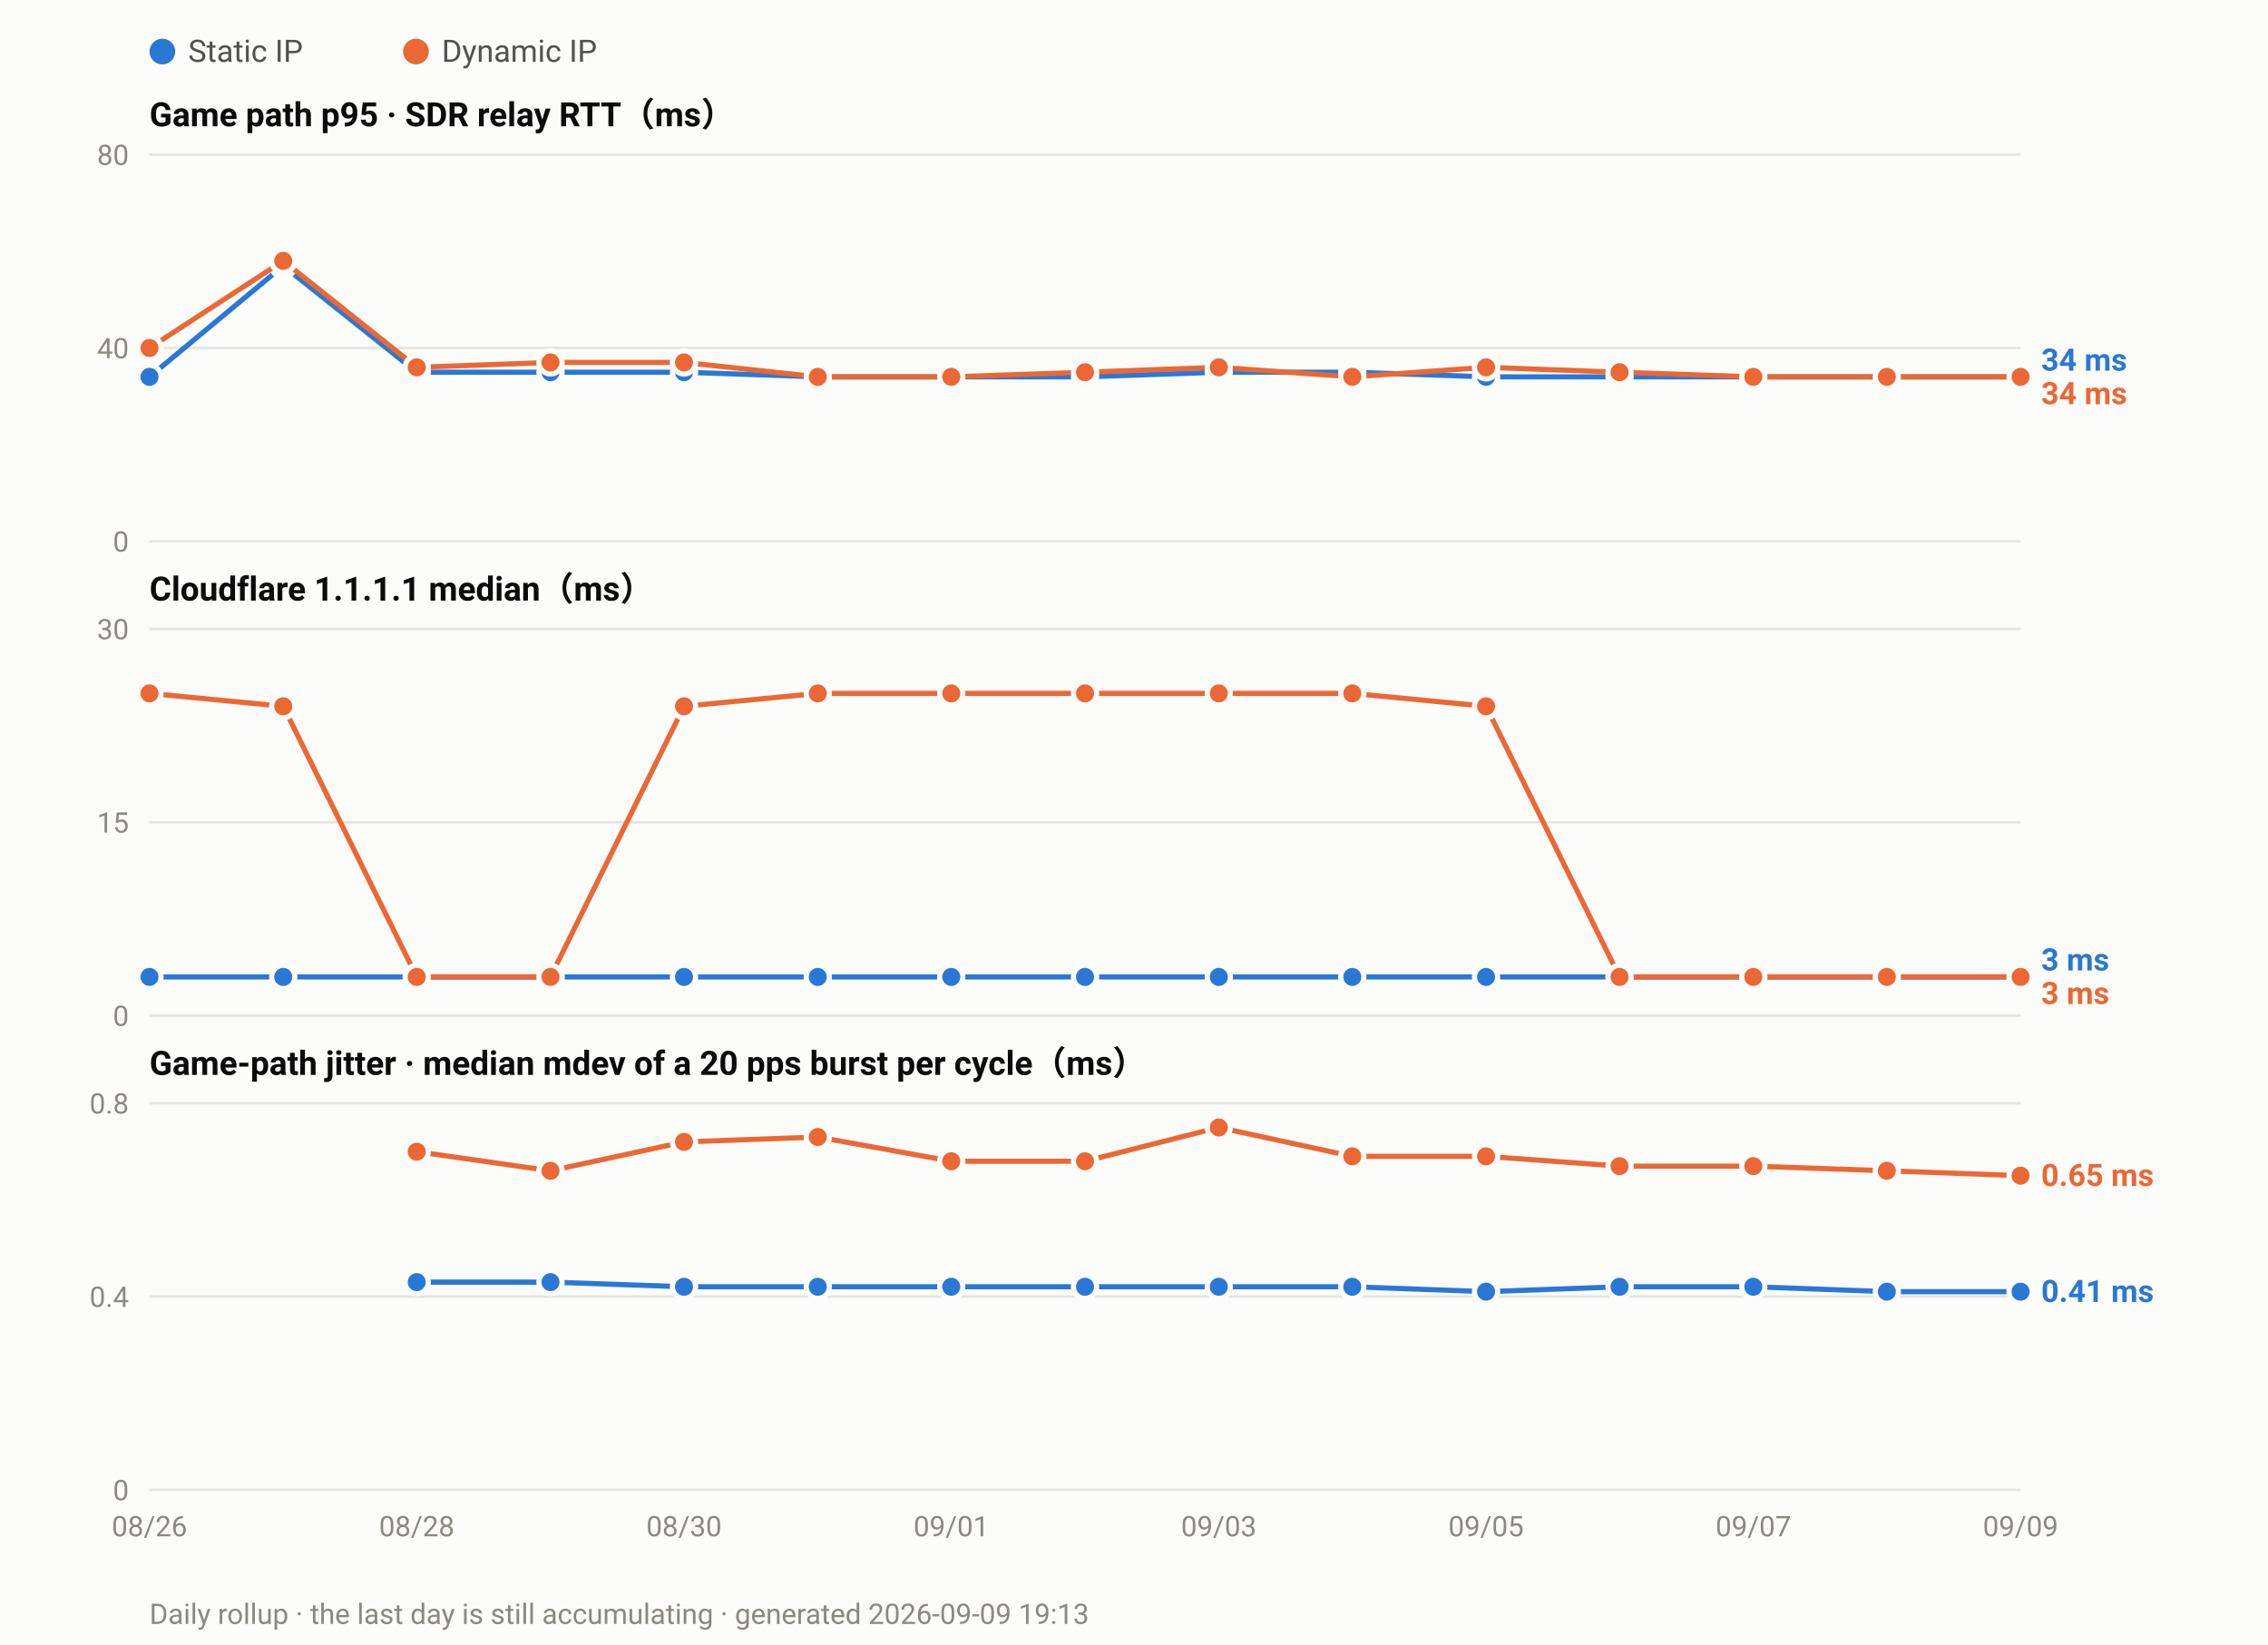
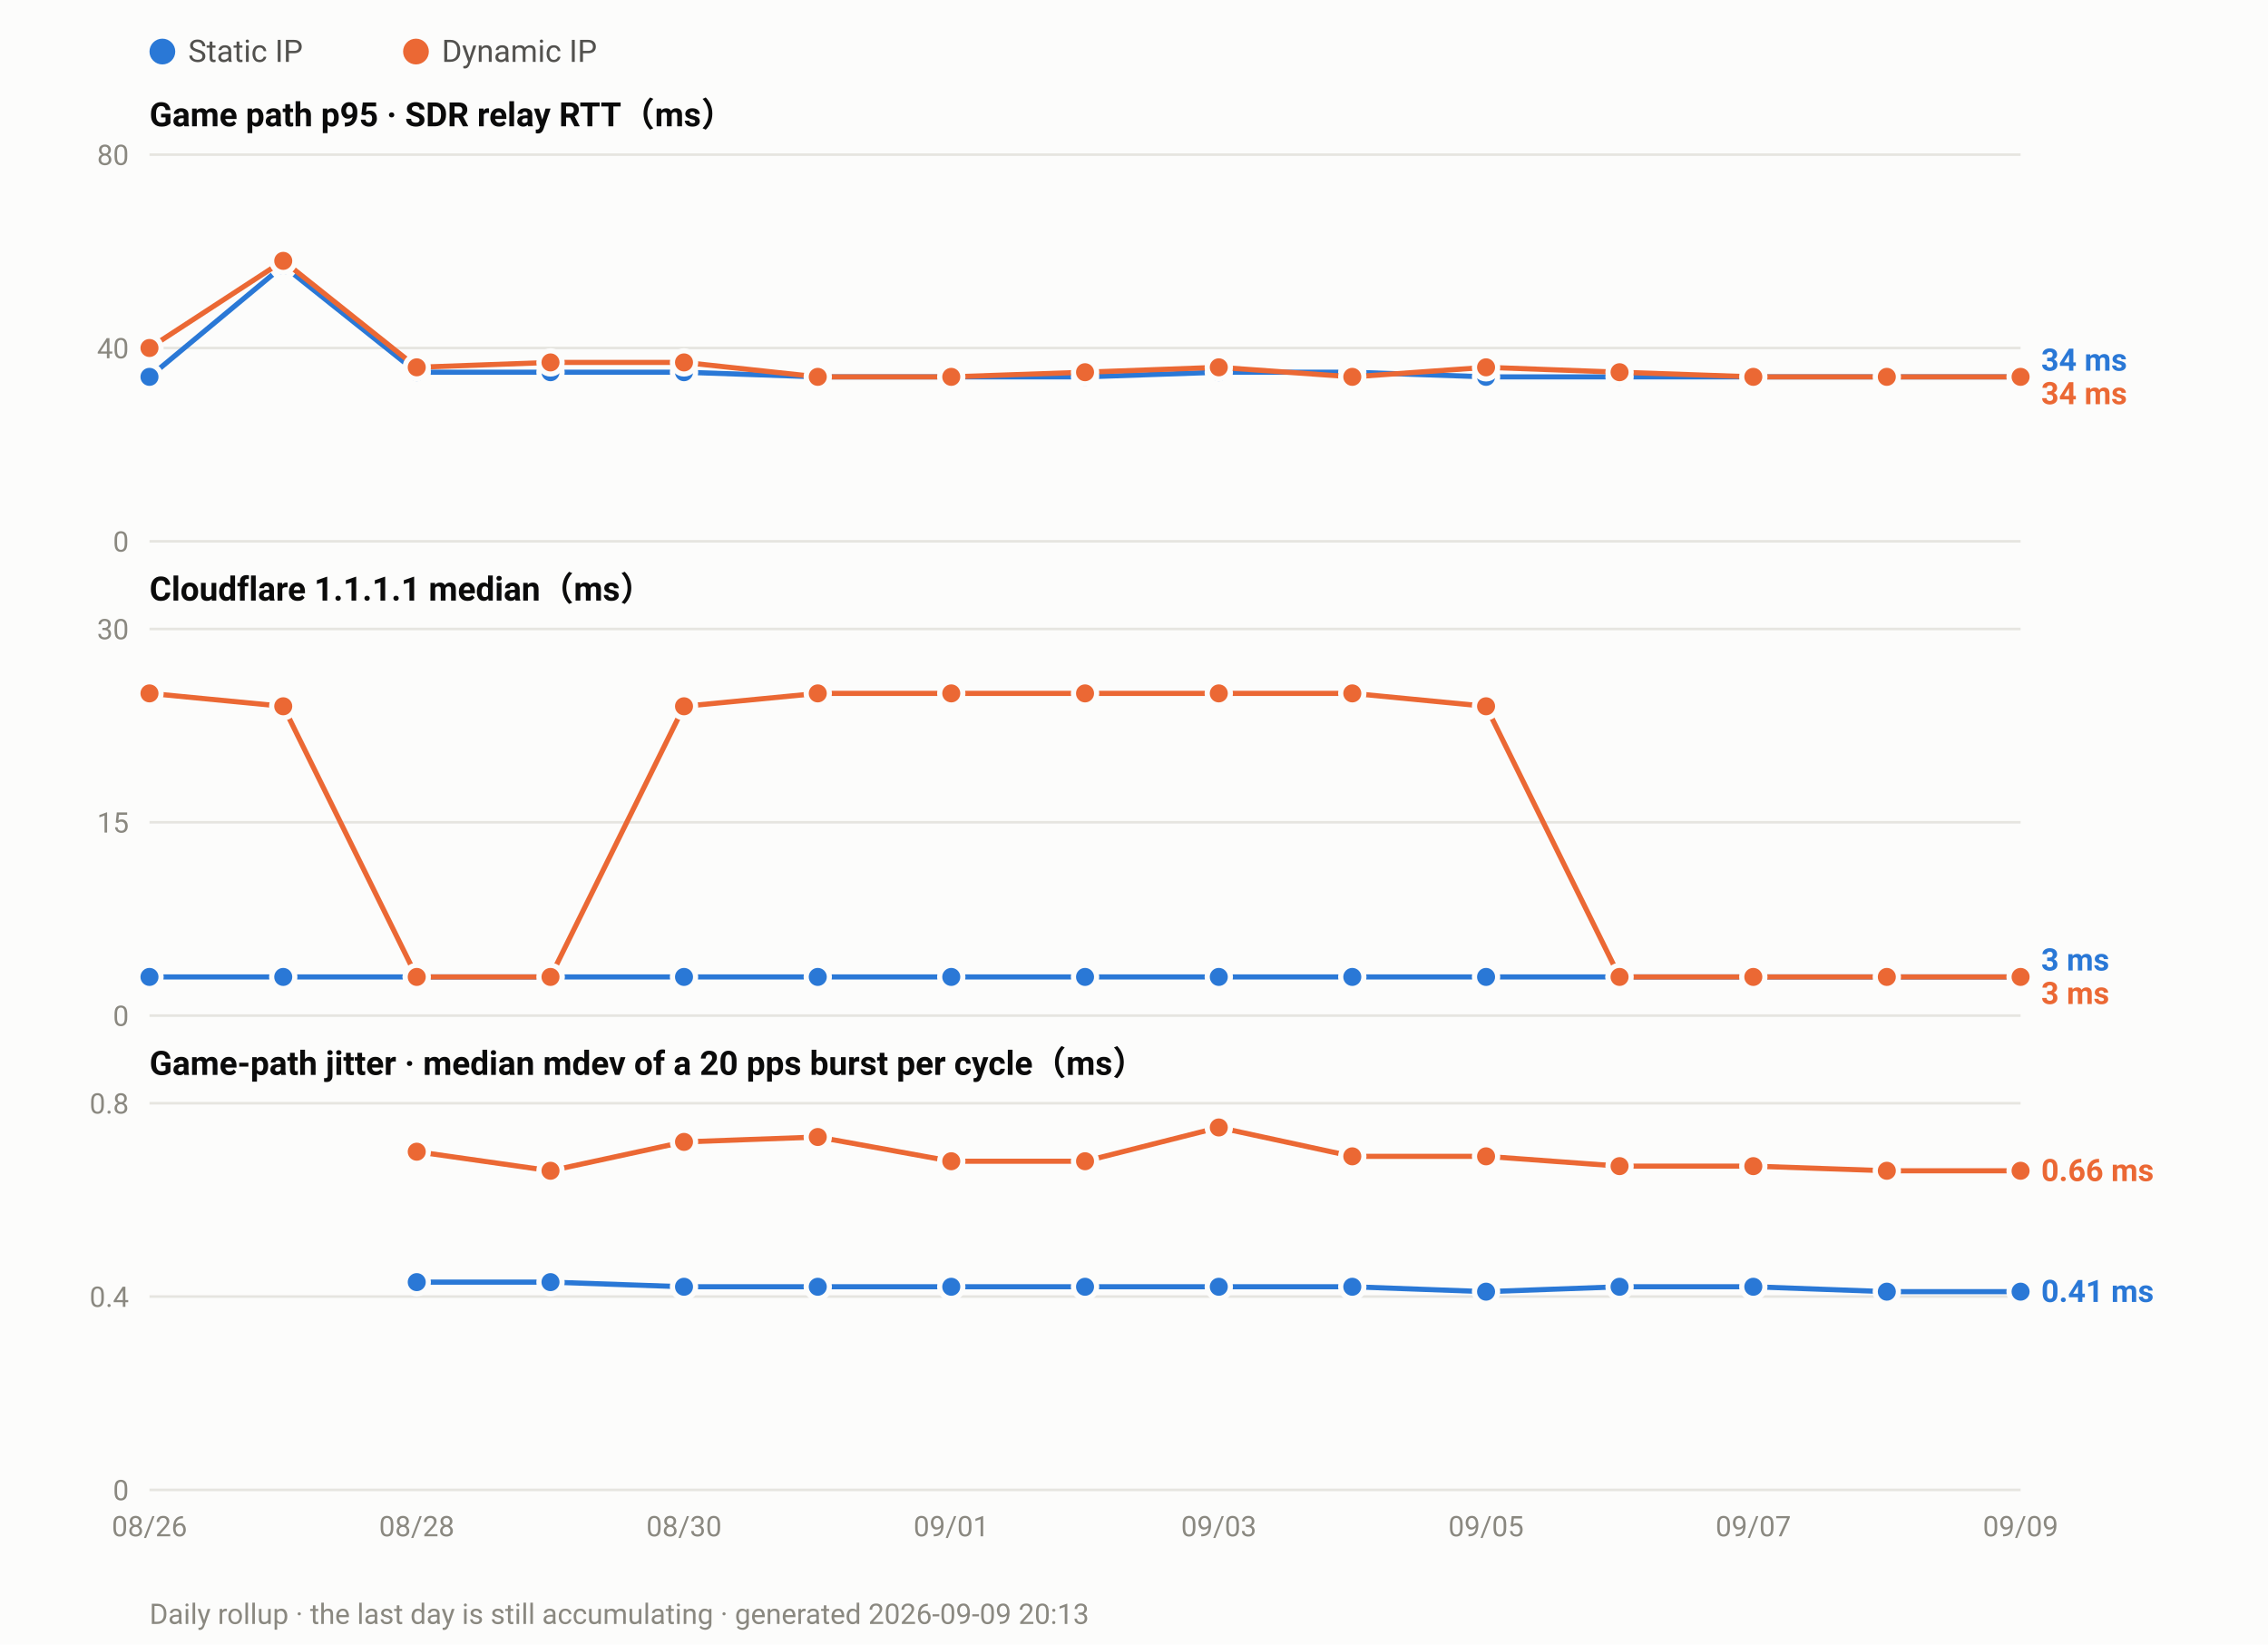
<svg xmlns="http://www.w3.org/2000/svg" width="880" height="638" viewBox="0 0 880 638" font-family="ui-sans-serif,-apple-system,Segoe UI,Roboto,Helvetica,Arial,sans-serif">
  <rect width="880" height="638" fill="#fcfcfb" />
  <circle cx="63.0" cy="20" r="5" fill="#2a78d6" />
  <text x="73.0" y="24" font-size="12" fill="#52514e">Static IP</text>
  <circle cx="161.4" cy="20" r="5" fill="#eb6834" />
  <text x="171.4" y="24" font-size="12" fill="#52514e">Dynamic IP</text>
  <text x="58" y="49.0" font-size="13" font-weight="600" fill="#0b0b0b">Game path p95 · SDR relay RTT（ms）</text>
  <line x1="58" y1="210.0" x2="784.0" y2="210.0" stroke="#e6e5e0" stroke-width="1" />
  <text x="50" y="214.0" font-size="11" text-anchor="end" fill="#8a8880">0</text>
  <line x1="58" y1="135.0" x2="784.0" y2="135.0" stroke="#e6e5e0" stroke-width="1" />
  <text x="50" y="139.0" font-size="11" text-anchor="end" fill="#8a8880">40</text>
  <line x1="58" y1="60.0" x2="784.0" y2="60.0" stroke="#e6e5e0" stroke-width="1" />
  <text x="50" y="64.0" font-size="11" text-anchor="end" fill="#8a8880">80</text>
  <polyline fill="none" stroke="#2a78d6" stroke-width="2" stroke-linejoin="round" points="58.0,146.2 109.9,103.1 161.7,144.4 213.6,144.4 265.4,144.4 317.3,146.2 369.1,146.2 421.0,146.2 472.9,144.4 524.7,144.4 576.6,146.2 628.4,146.2 680.3,146.2 732.1,146.2 784.0,146.2" />
  <circle cx="58.0" cy="146.2" r="4.5" fill="#2a78d6" stroke="#fcfcfb" stroke-width="2" />
  <circle cx="109.9" cy="103.1" r="4.5" fill="#2a78d6" stroke="#fcfcfb" stroke-width="2" />
  <circle cx="161.7" cy="144.4" r="4.5" fill="#2a78d6" stroke="#fcfcfb" stroke-width="2" />
  <circle cx="213.6" cy="144.4" r="4.5" fill="#2a78d6" stroke="#fcfcfb" stroke-width="2" />
  <circle cx="265.4" cy="144.4" r="4.5" fill="#2a78d6" stroke="#fcfcfb" stroke-width="2" />
  <circle cx="317.3" cy="146.2" r="4.5" fill="#2a78d6" stroke="#fcfcfb" stroke-width="2" />
  <circle cx="369.1" cy="146.2" r="4.5" fill="#2a78d6" stroke="#fcfcfb" stroke-width="2" />
  <circle cx="421.0" cy="146.2" r="4.5" fill="#2a78d6" stroke="#fcfcfb" stroke-width="2" />
  <circle cx="472.9" cy="144.4" r="4.5" fill="#2a78d6" stroke="#fcfcfb" stroke-width="2" />
  <circle cx="524.7" cy="144.4" r="4.5" fill="#2a78d6" stroke="#fcfcfb" stroke-width="2" />
  <circle cx="576.6" cy="146.2" r="4.5" fill="#2a78d6" stroke="#fcfcfb" stroke-width="2" />
  <circle cx="628.4" cy="146.2" r="4.5" fill="#2a78d6" stroke="#fcfcfb" stroke-width="2" />
  <circle cx="680.3" cy="146.2" r="4.5" fill="#2a78d6" stroke="#fcfcfb" stroke-width="2" />
  <circle cx="732.1" cy="146.2" r="4.5" fill="#2a78d6" stroke="#fcfcfb" stroke-width="2" />
  <circle cx="784.0" cy="146.2" r="4.5" fill="#2a78d6" stroke="#fcfcfb" stroke-width="2" />
  <polyline fill="none" stroke="#eb6834" stroke-width="2" stroke-linejoin="round" points="58.0,135.0 109.9,101.2 161.7,142.5 213.6,140.6 265.4,140.6 317.3,146.2 369.1,146.2 421.0,144.4 472.9,142.5 524.7,146.2 576.6,142.5 628.4,144.4 680.3,146.2 732.1,146.2 784.0,146.2" />
  <circle cx="58.0" cy="135.0" r="4.5" fill="#eb6834" stroke="#fcfcfb" stroke-width="2" />
  <circle cx="109.9" cy="101.2" r="4.5" fill="#eb6834" stroke="#fcfcfb" stroke-width="2" />
  <circle cx="161.7" cy="142.5" r="4.5" fill="#eb6834" stroke="#fcfcfb" stroke-width="2" />
  <circle cx="213.6" cy="140.6" r="4.5" fill="#eb6834" stroke="#fcfcfb" stroke-width="2" />
  <circle cx="265.4" cy="140.6" r="4.5" fill="#eb6834" stroke="#fcfcfb" stroke-width="2" />
  <circle cx="317.3" cy="146.2" r="4.5" fill="#eb6834" stroke="#fcfcfb" stroke-width="2" />
  <circle cx="369.1" cy="146.2" r="4.5" fill="#eb6834" stroke="#fcfcfb" stroke-width="2" />
  <circle cx="421.0" cy="144.4" r="4.5" fill="#eb6834" stroke="#fcfcfb" stroke-width="2" />
  <circle cx="472.9" cy="142.5" r="4.5" fill="#eb6834" stroke="#fcfcfb" stroke-width="2" />
  <circle cx="524.7" cy="146.2" r="4.5" fill="#eb6834" stroke="#fcfcfb" stroke-width="2" />
  <circle cx="576.6" cy="142.5" r="4.5" fill="#eb6834" stroke="#fcfcfb" stroke-width="2" />
  <circle cx="628.4" cy="144.4" r="4.5" fill="#eb6834" stroke="#fcfcfb" stroke-width="2" />
  <circle cx="680.3" cy="146.2" r="4.5" fill="#eb6834" stroke="#fcfcfb" stroke-width="2" />
  <circle cx="732.1" cy="146.2" r="4.5" fill="#eb6834" stroke="#fcfcfb" stroke-width="2" />
  <circle cx="784.0" cy="146.2" r="4.5" fill="#eb6834" stroke="#fcfcfb" stroke-width="2" />
  <text x="792.0" y="143.8" font-size="12" font-weight="600" fill="#2a78d6">34 ms</text>
  <text x="792.0" y="156.8" font-size="12" font-weight="600" fill="#eb6834">34 ms</text>
  <text x="58" y="233.0" font-size="13" font-weight="600" fill="#0b0b0b">Cloudflare 1.1.1.1 median（ms）</text>
  <line x1="58" y1="394.0" x2="784.0" y2="394.0" stroke="#e6e5e0" stroke-width="1" />
  <text x="50" y="398.0" font-size="11" text-anchor="end" fill="#8a8880">0</text>
  <line x1="58" y1="319.0" x2="784.0" y2="319.0" stroke="#e6e5e0" stroke-width="1" />
  <text x="50" y="323.0" font-size="11" text-anchor="end" fill="#8a8880">15</text>
  <line x1="58" y1="244.0" x2="784.0" y2="244.0" stroke="#e6e5e0" stroke-width="1" />
  <text x="50" y="248.0" font-size="11" text-anchor="end" fill="#8a8880">30</text>
  <polyline fill="none" stroke="#2a78d6" stroke-width="2" stroke-linejoin="round" points="58.0,379.0 109.9,379.0 161.7,379.0 213.6,379.0 265.4,379.0 317.3,379.0 369.1,379.0 421.0,379.0 472.9,379.0 524.7,379.0 576.6,379.0 628.4,379.0 680.3,379.0 732.1,379.0 784.0,379.0" />
  <circle cx="58.0" cy="379.0" r="4.5" fill="#2a78d6" stroke="#fcfcfb" stroke-width="2" />
  <circle cx="109.9" cy="379.0" r="4.5" fill="#2a78d6" stroke="#fcfcfb" stroke-width="2" />
  <circle cx="161.7" cy="379.0" r="4.5" fill="#2a78d6" stroke="#fcfcfb" stroke-width="2" />
  <circle cx="213.6" cy="379.0" r="4.5" fill="#2a78d6" stroke="#fcfcfb" stroke-width="2" />
  <circle cx="265.4" cy="379.0" r="4.5" fill="#2a78d6" stroke="#fcfcfb" stroke-width="2" />
  <circle cx="317.3" cy="379.0" r="4.5" fill="#2a78d6" stroke="#fcfcfb" stroke-width="2" />
  <circle cx="369.1" cy="379.0" r="4.5" fill="#2a78d6" stroke="#fcfcfb" stroke-width="2" />
  <circle cx="421.0" cy="379.0" r="4.5" fill="#2a78d6" stroke="#fcfcfb" stroke-width="2" />
  <circle cx="472.9" cy="379.0" r="4.5" fill="#2a78d6" stroke="#fcfcfb" stroke-width="2" />
  <circle cx="524.7" cy="379.0" r="4.5" fill="#2a78d6" stroke="#fcfcfb" stroke-width="2" />
  <circle cx="576.6" cy="379.0" r="4.5" fill="#2a78d6" stroke="#fcfcfb" stroke-width="2" />
  <circle cx="628.4" cy="379.0" r="4.5" fill="#2a78d6" stroke="#fcfcfb" stroke-width="2" />
  <circle cx="680.3" cy="379.0" r="4.5" fill="#2a78d6" stroke="#fcfcfb" stroke-width="2" />
  <circle cx="732.1" cy="379.0" r="4.5" fill="#2a78d6" stroke="#fcfcfb" stroke-width="2" />
  <circle cx="784.0" cy="379.0" r="4.5" fill="#2a78d6" stroke="#fcfcfb" stroke-width="2" />
  <polyline fill="none" stroke="#eb6834" stroke-width="2" stroke-linejoin="round" points="58.0,269.0 109.9,274.0 161.7,379.0 213.6,379.0 265.4,274.0 317.3,269.0 369.1,269.0 421.0,269.0 472.9,269.0 524.7,269.0 576.6,274.0 628.4,379.0 680.3,379.0 732.1,379.0 784.0,379.0" />
  <circle cx="58.0" cy="269.0" r="4.5" fill="#eb6834" stroke="#fcfcfb" stroke-width="2" />
  <circle cx="109.9" cy="274.0" r="4.5" fill="#eb6834" stroke="#fcfcfb" stroke-width="2" />
  <circle cx="161.7" cy="379.0" r="4.5" fill="#eb6834" stroke="#fcfcfb" stroke-width="2" />
  <circle cx="213.6" cy="379.0" r="4.5" fill="#eb6834" stroke="#fcfcfb" stroke-width="2" />
  <circle cx="265.4" cy="274.0" r="4.5" fill="#eb6834" stroke="#fcfcfb" stroke-width="2" />
  <circle cx="317.3" cy="269.0" r="4.5" fill="#eb6834" stroke="#fcfcfb" stroke-width="2" />
  <circle cx="369.1" cy="269.0" r="4.5" fill="#eb6834" stroke="#fcfcfb" stroke-width="2" />
  <circle cx="421.0" cy="269.0" r="4.5" fill="#eb6834" stroke="#fcfcfb" stroke-width="2" />
  <circle cx="472.9" cy="269.0" r="4.5" fill="#eb6834" stroke="#fcfcfb" stroke-width="2" />
  <circle cx="524.7" cy="269.0" r="4.5" fill="#eb6834" stroke="#fcfcfb" stroke-width="2" />
  <circle cx="576.6" cy="274.0" r="4.5" fill="#eb6834" stroke="#fcfcfb" stroke-width="2" />
  <circle cx="628.4" cy="379.0" r="4.5" fill="#eb6834" stroke="#fcfcfb" stroke-width="2" />
  <circle cx="680.3" cy="379.0" r="4.5" fill="#eb6834" stroke="#fcfcfb" stroke-width="2" />
  <circle cx="732.1" cy="379.0" r="4.5" fill="#eb6834" stroke="#fcfcfb" stroke-width="2" />
  <circle cx="784.0" cy="379.0" r="4.5" fill="#eb6834" stroke="#fcfcfb" stroke-width="2" />
  <text x="792.0" y="376.5" font-size="12" font-weight="600" fill="#2a78d6">3 ms</text>
  <text x="792.0" y="389.5" font-size="12" font-weight="600" fill="#eb6834">3 ms</text>
  <text x="58" y="417.0" font-size="13" font-weight="600" fill="#0b0b0b">Game-path jitter · median mdev of a 20 pps burst per cycle（ms）</text>
  <line x1="58" y1="578.0" x2="784.0" y2="578.0" stroke="#e6e5e0" stroke-width="1" />
  <text x="50" y="582.0" font-size="11" text-anchor="end" fill="#8a8880">0</text>
  <line x1="58" y1="503.0" x2="784.0" y2="503.0" stroke="#e6e5e0" stroke-width="1" />
  <text x="50" y="507.0" font-size="11" text-anchor="end" fill="#8a8880">0.4</text>
  <line x1="58" y1="428.0" x2="784.0" y2="428.0" stroke="#e6e5e0" stroke-width="1" />
  <text x="50" y="432.0" font-size="11" text-anchor="end" fill="#8a8880">0.8</text>
  <polyline fill="none" stroke="#2a78d6" stroke-width="2" stroke-linejoin="round" points="161.7,497.4 213.6,497.4 265.4,499.2 317.3,499.2 369.1,499.2 421.0,499.2 472.9,499.2 524.7,499.2 576.6,501.1 628.4,499.2 680.3,499.2 732.1,501.1 784.0,501.1" />
  <circle cx="161.7" cy="497.4" r="4.5" fill="#2a78d6" stroke="#fcfcfb" stroke-width="2" />
  <circle cx="213.6" cy="497.4" r="4.5" fill="#2a78d6" stroke="#fcfcfb" stroke-width="2" />
  <circle cx="265.4" cy="499.2" r="4.5" fill="#2a78d6" stroke="#fcfcfb" stroke-width="2" />
  <circle cx="317.3" cy="499.2" r="4.5" fill="#2a78d6" stroke="#fcfcfb" stroke-width="2" />
  <circle cx="369.1" cy="499.2" r="4.5" fill="#2a78d6" stroke="#fcfcfb" stroke-width="2" />
  <circle cx="421.0" cy="499.2" r="4.5" fill="#2a78d6" stroke="#fcfcfb" stroke-width="2" />
  <circle cx="472.9" cy="499.2" r="4.5" fill="#2a78d6" stroke="#fcfcfb" stroke-width="2" />
  <circle cx="524.7" cy="499.2" r="4.5" fill="#2a78d6" stroke="#fcfcfb" stroke-width="2" />
  <circle cx="576.6" cy="501.1" r="4.5" fill="#2a78d6" stroke="#fcfcfb" stroke-width="2" />
  <circle cx="628.4" cy="499.2" r="4.5" fill="#2a78d6" stroke="#fcfcfb" stroke-width="2" />
  <circle cx="680.3" cy="499.2" r="4.5" fill="#2a78d6" stroke="#fcfcfb" stroke-width="2" />
  <circle cx="732.1" cy="501.1" r="4.5" fill="#2a78d6" stroke="#fcfcfb" stroke-width="2" />
  <circle cx="784.0" cy="501.1" r="4.5" fill="#2a78d6" stroke="#fcfcfb" stroke-width="2" />
-   <polyline fill="none" stroke="#eb6834" stroke-width="2" stroke-linejoin="round" points="161.7,446.8 213.6,454.2 265.4,443.0 317.3,441.1 369.1,450.5 421.0,450.5 472.9,437.4 524.7,448.6 576.6,448.6 628.4,452.4 680.3,452.4 732.1,454.2 784.0,456.1" />
+   <polyline fill="none" stroke="#eb6834" stroke-width="2" stroke-linejoin="round" points="161.7,446.8 213.6,454.2 265.4,443.0 317.3,441.1 369.1,450.5 421.0,450.5 472.9,437.4 524.7,448.6 576.6,448.6 628.4,452.4 680.3,452.4 732.1,454.2 784.0,454.2" />
  <circle cx="161.7" cy="446.8" r="4.5" fill="#eb6834" stroke="#fcfcfb" stroke-width="2" />
  <circle cx="213.6" cy="454.2" r="4.5" fill="#eb6834" stroke="#fcfcfb" stroke-width="2" />
  <circle cx="265.4" cy="443.0" r="4.5" fill="#eb6834" stroke="#fcfcfb" stroke-width="2" />
  <circle cx="317.3" cy="441.1" r="4.5" fill="#eb6834" stroke="#fcfcfb" stroke-width="2" />
  <circle cx="369.1" cy="450.5" r="4.5" fill="#eb6834" stroke="#fcfcfb" stroke-width="2" />
  <circle cx="421.0" cy="450.5" r="4.5" fill="#eb6834" stroke="#fcfcfb" stroke-width="2" />
  <circle cx="472.9" cy="437.4" r="4.5" fill="#eb6834" stroke="#fcfcfb" stroke-width="2" />
  <circle cx="524.7" cy="448.6" r="4.5" fill="#eb6834" stroke="#fcfcfb" stroke-width="2" />
  <circle cx="576.6" cy="448.6" r="4.5" fill="#eb6834" stroke="#fcfcfb" stroke-width="2" />
  <circle cx="628.4" cy="452.4" r="4.5" fill="#eb6834" stroke="#fcfcfb" stroke-width="2" />
  <circle cx="680.3" cy="452.4" r="4.5" fill="#eb6834" stroke="#fcfcfb" stroke-width="2" />
  <circle cx="732.1" cy="454.2" r="4.5" fill="#eb6834" stroke="#fcfcfb" stroke-width="2" />
-   <circle cx="784.0" cy="456.1" r="4.5" fill="#eb6834" stroke="#fcfcfb" stroke-width="2" />
-   <text x="792.0" y="460.1" font-size="12" font-weight="600" fill="#eb6834">0.65 ms</text>
+   <circle cx="784.0" cy="454.2" r="4.5" fill="#eb6834" stroke="#fcfcfb" stroke-width="2" />
+   <text x="792.0" y="458.2" font-size="12" font-weight="600" fill="#eb6834">0.66 ms</text>
  <text x="792.0" y="505.1" font-size="12" font-weight="600" fill="#2a78d6">0.41 ms</text>
  <text x="58.0" y="596.0" font-size="11" text-anchor="middle" fill="#8a8880">08/26</text>
  <text x="161.7" y="596.0" font-size="11" text-anchor="middle" fill="#8a8880">08/28</text>
  <text x="265.4" y="596.0" font-size="11" text-anchor="middle" fill="#8a8880">08/30</text>
  <text x="369.1" y="596.0" font-size="11" text-anchor="middle" fill="#8a8880">09/01</text>
  <text x="472.9" y="596.0" font-size="11" text-anchor="middle" fill="#8a8880">09/03</text>
  <text x="576.6" y="596.0" font-size="11" text-anchor="middle" fill="#8a8880">09/05</text>
  <text x="680.3" y="596.0" font-size="11" text-anchor="middle" fill="#8a8880">09/07</text>
  <text x="784.0" y="596.0" font-size="11" text-anchor="middle" fill="#8a8880">09/09</text>
-   <text x="58" y="630" font-size="11" fill="#8a8880">Daily rollup · the last day is still accumulating · generated 2026-09-09 19:13</text>
+   <text x="58" y="630" font-size="11" fill="#8a8880">Daily rollup · the last day is still accumulating · generated 2026-09-09 20:13</text>
</svg>
